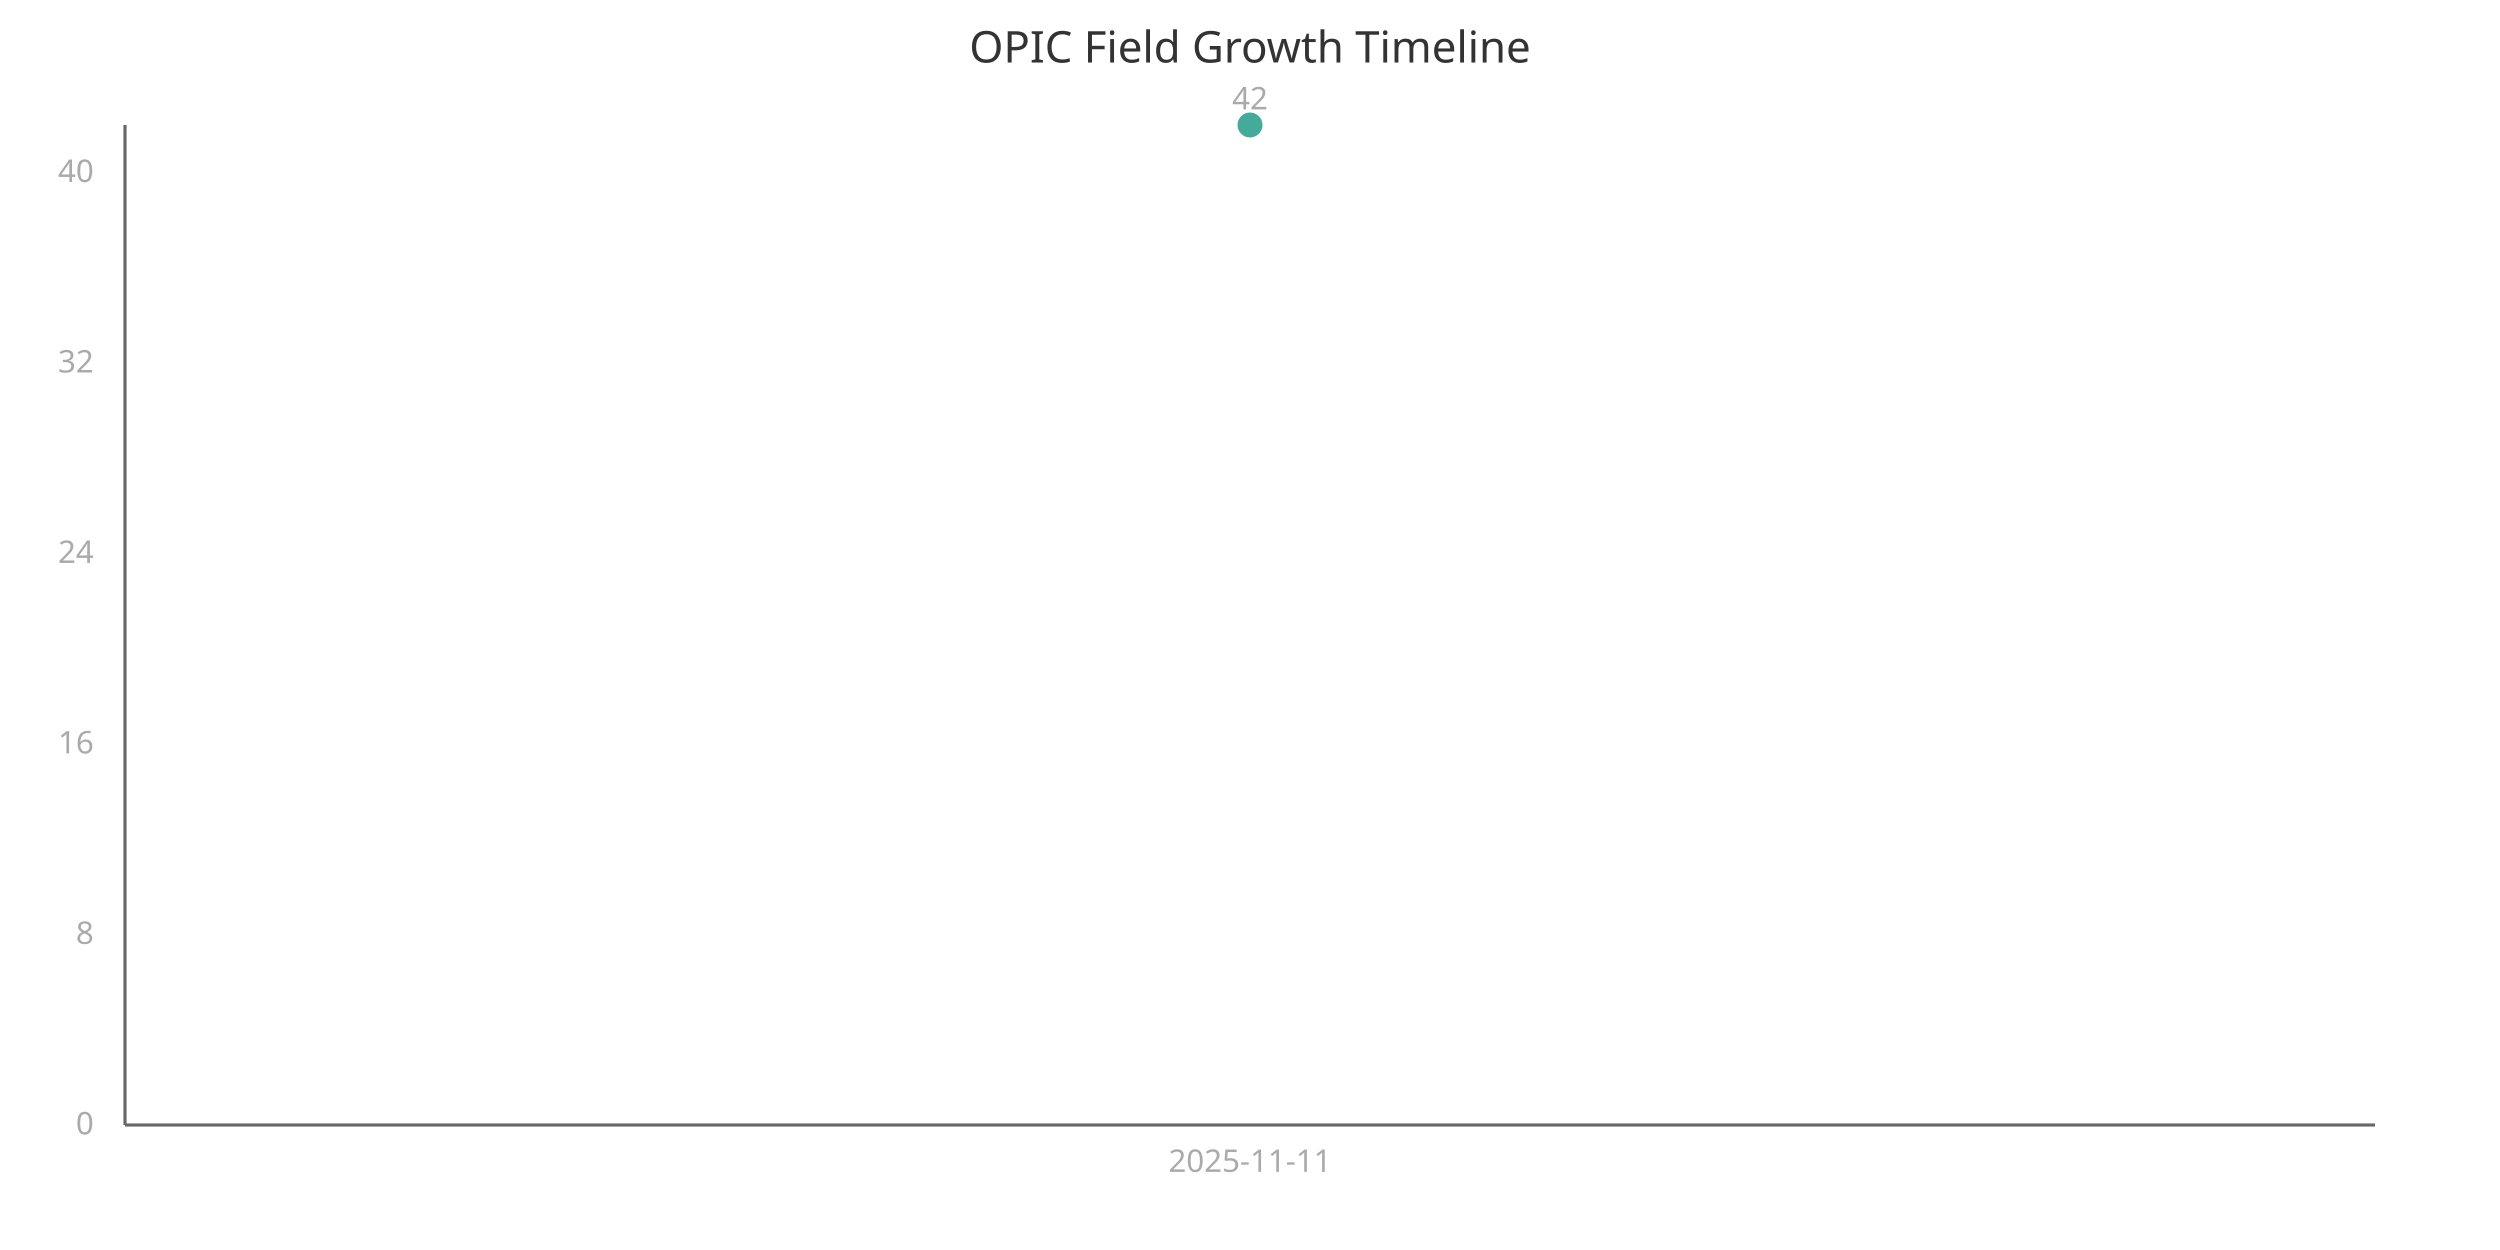
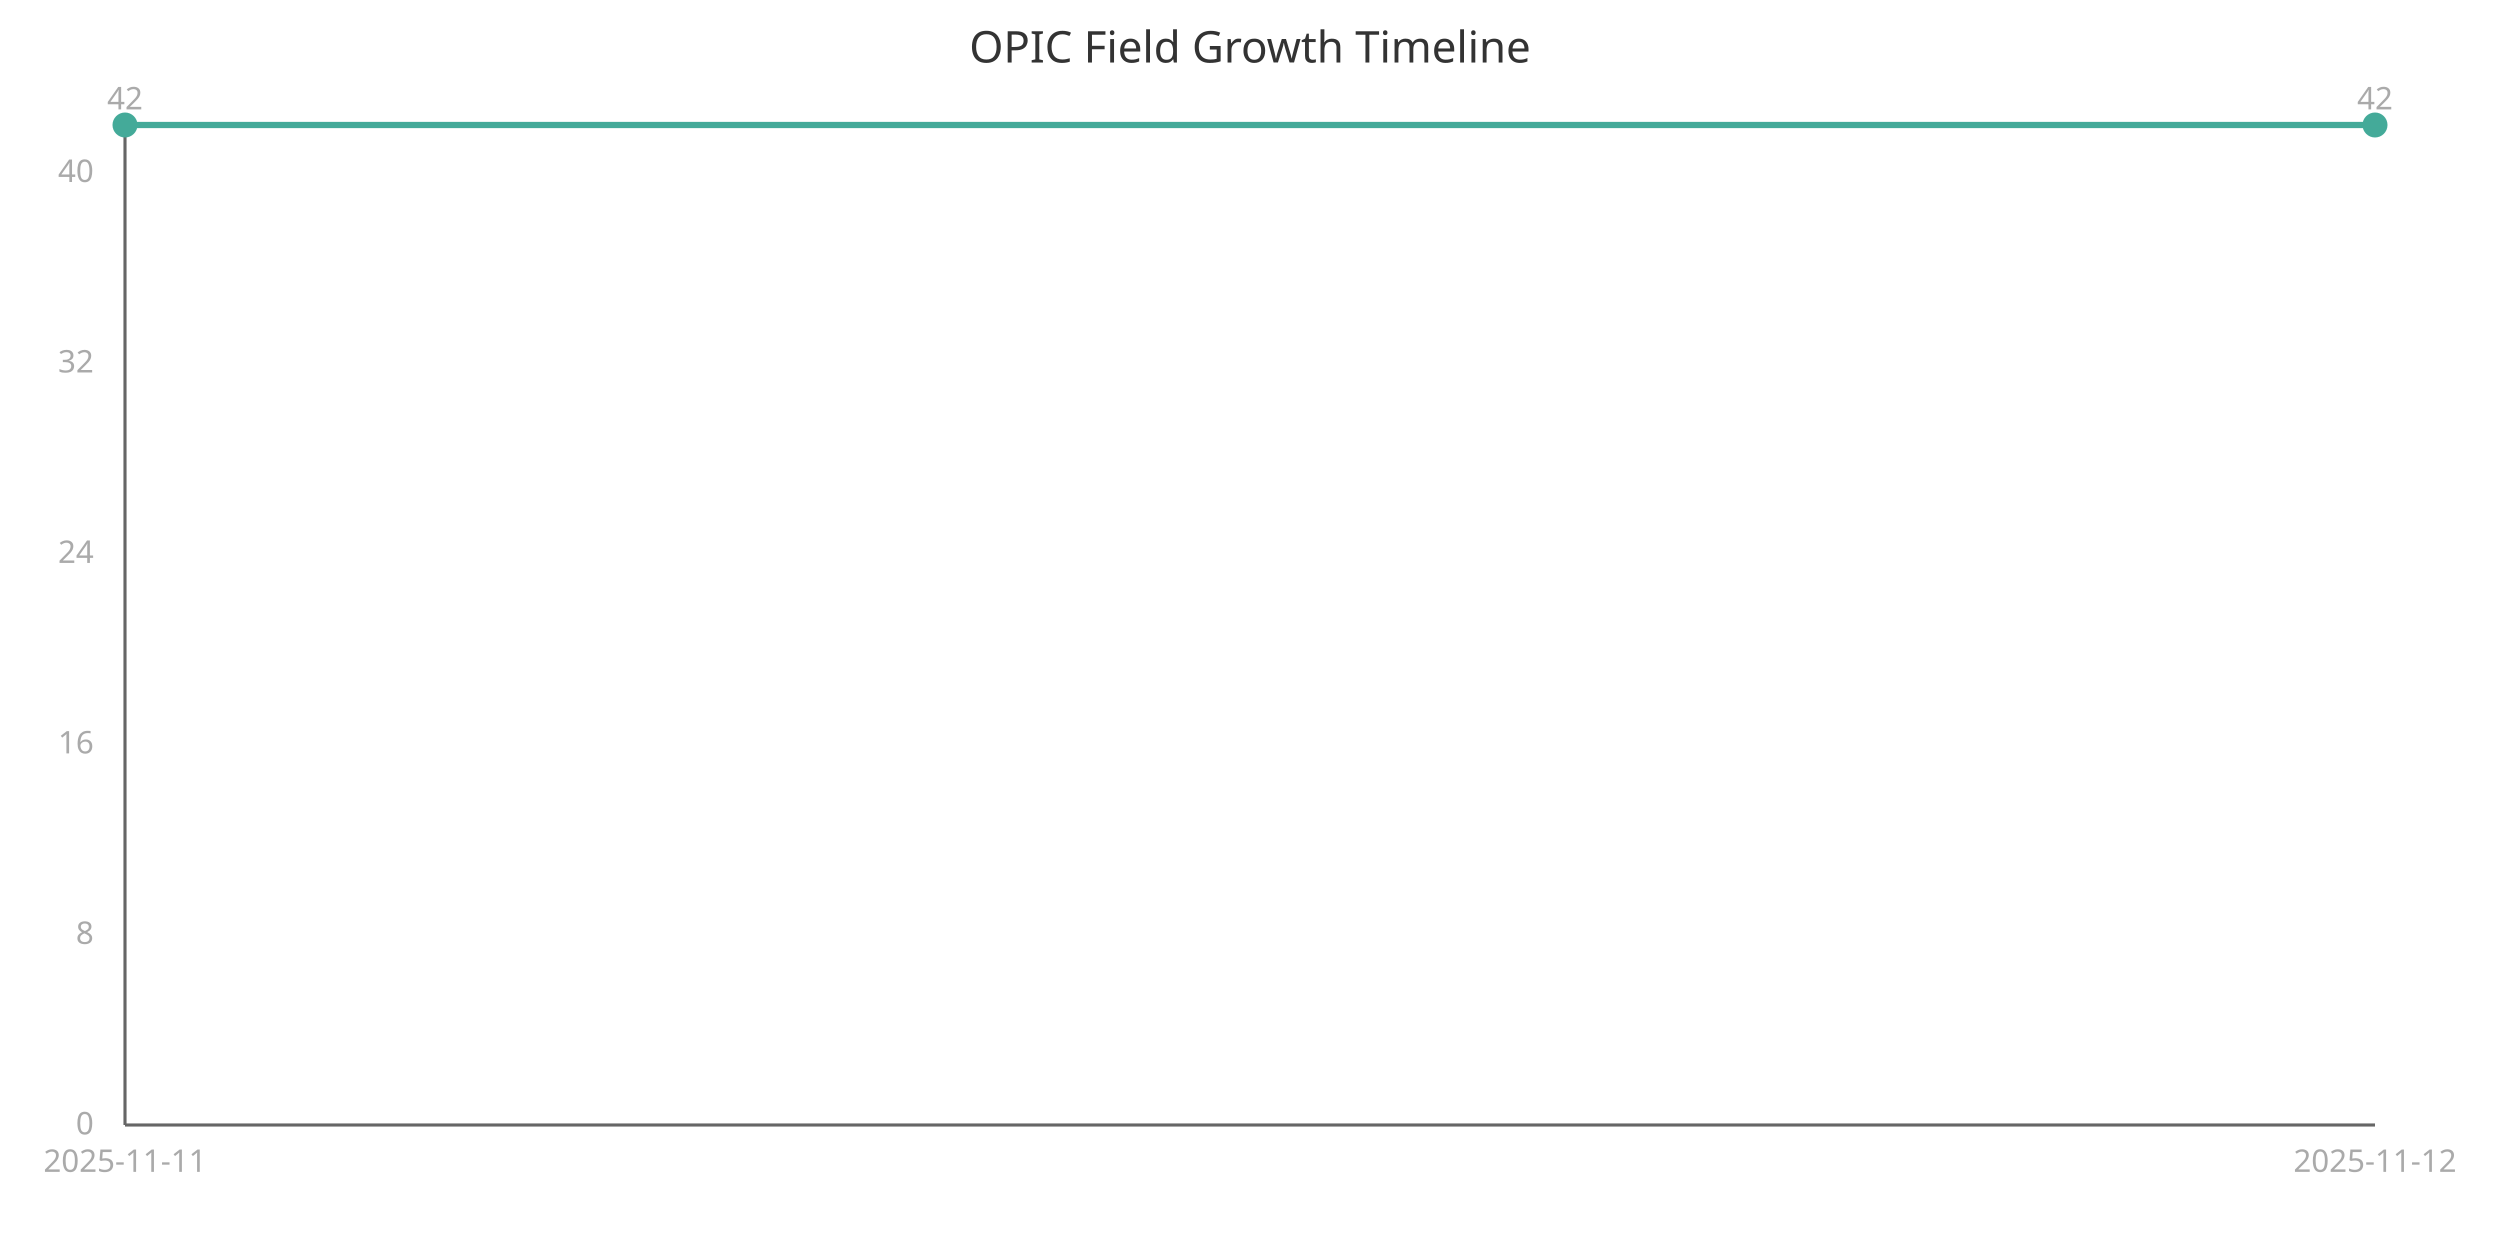
<svg xmlns="http://www.w3.org/2000/svg" width="800" height="400" viewBox="0 0 800 400">
  <style>
    .axis{stroke:#666;stroke-width:1}
    .line{stroke:#4a9;stroke-width:2;fill:none}
    .point{fill:#4a9;r:4}
    .label{font:10px sans-serif;fill:#aaa}
    .title{font:14px sans-serif;fill:#333}
  </style>
  <text x="400" y="20" class="title" text-anchor="middle">OPIC Field Growth Timeline</text>
  <line x1="40" y1="40" x2="40" y2="360" class="axis" />
  <line x1="40" y1="360" x2="760" y2="360" class="axis" />
-   <circle cx="400.0" cy="40.0" class="point" />
-   <text x="400.0" y="375" class="label" text-anchor="middle">2025-11-11</text>
-   <text x="400.0" y="35.0" class="label" text-anchor="middle">42</text>
+   <path d="M 40.0,40.0 L 760.0,40.0" class="line" />
+   <circle cx="40.0" cy="40.0" class="point" />
+   <text x="40.0" y="375" class="label" text-anchor="middle">2025-11-11</text>
+   <text x="40.0" y="35.0" class="label" text-anchor="middle">42</text>
+   <circle cx="760.0" cy="40.0" class="point" />
+   <text x="760.0" y="375" class="label" text-anchor="middle">2025-11-12</text>
+   <text x="760.0" y="35.0" class="label" text-anchor="middle">42</text>
  <text x="30" y="363.0" class="label" text-anchor="end">0</text>
  <text x="30" y="302.048" class="label" text-anchor="end">8</text>
  <text x="30" y="241.095" class="label" text-anchor="end">16</text>
  <text x="30" y="180.143" class="label" text-anchor="end">24</text>
  <text x="30" y="119.19" class="label" text-anchor="end">32</text>
  <text x="30" y="58.238" class="label" text-anchor="end">40</text>
</svg>
